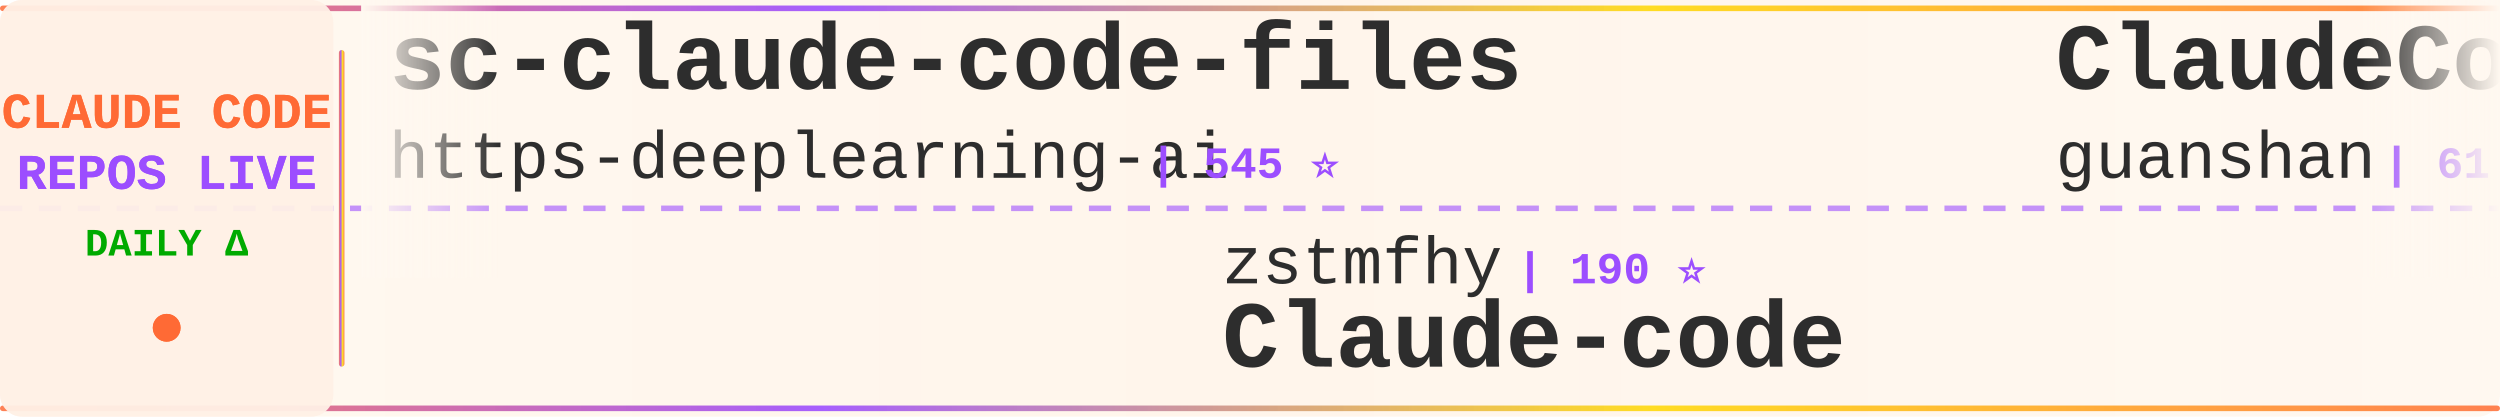
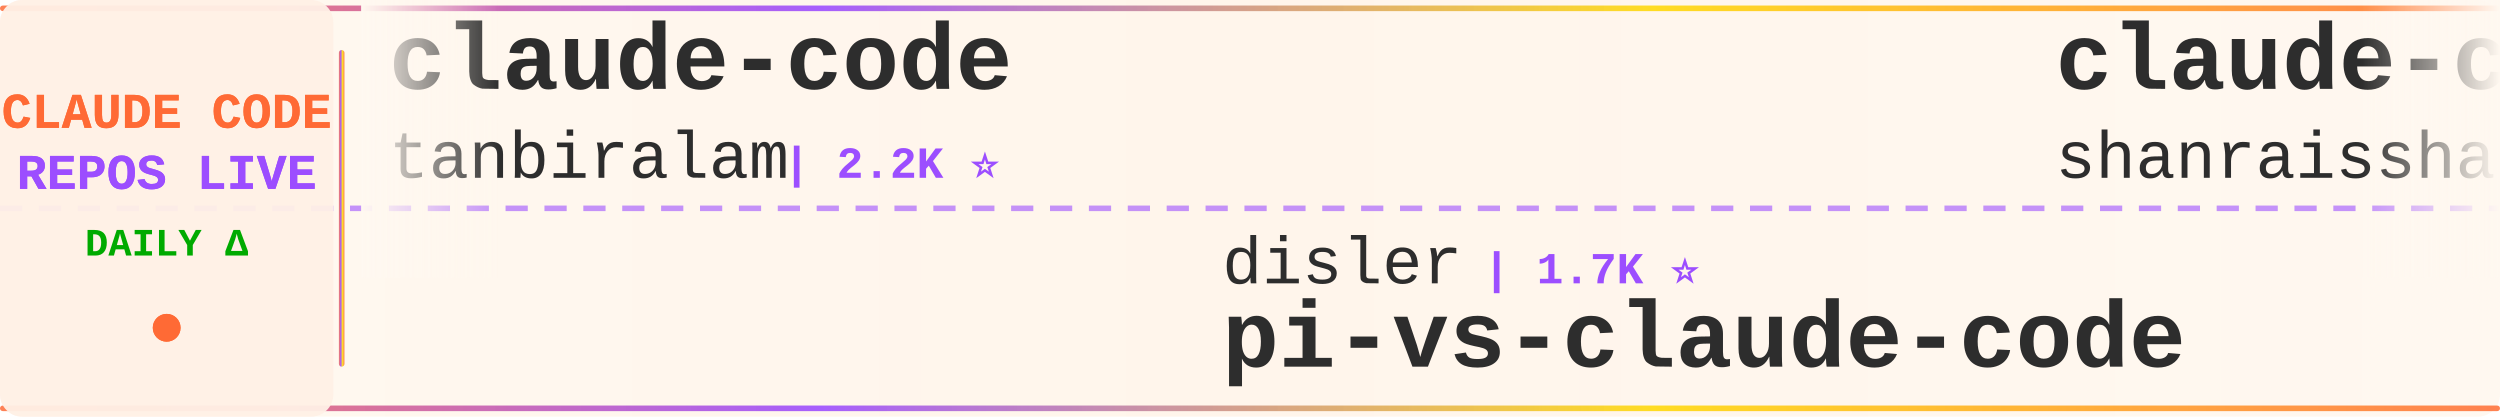
<svg xmlns="http://www.w3.org/2000/svg" width="900" height="150">
  <defs>
    <linearGradient id="tickerBg" x1="0%" y1="0%" x2="100%" y2="0%">
      <stop offset="0%" style="stop-color:#fff8f0;stop-opacity:0.98" />
      <stop offset="50%" style="stop-color:#fff5eb;stop-opacity:1" />
      <stop offset="100%" style="stop-color:#fff8f0;stop-opacity:0.98" />
    </linearGradient>
    <linearGradient id="borderGrad" x1="0%" y1="0%" x2="100%" y2="0%">
      <stop offset="0%" style="stop-color:#FF6B35;stop-opacity:0.85">
        <animate attributeName="stop-opacity" values="0.85;1;0.85" dur="2s" repeatCount="indefinite" />
      </stop>
      <stop offset="33%" style="stop-color:#9C4EFF;stop-opacity:0.9">
        <animate attributeName="stop-opacity" values="0.9;1;0.9" dur="2.2s" repeatCount="indefinite" />
      </stop>
      <stop offset="66%" style="stop-color:#FFD700;stop-opacity:0.85">
        <animate attributeName="stop-opacity" values="0.85;1;0.85" dur="1.8s" repeatCount="indefinite" />
      </stop>
      <stop offset="100%" style="stop-color:#FF6B35;stop-opacity:0.85">
        <animate attributeName="stop-opacity" values="0.85;1;0.85" dur="2s" repeatCount="indefinite" />
      </stop>
    </linearGradient>
    <filter id="textGlow">
      <feGaussianBlur stdDeviation="0.15" result="coloredBlur" />
      <feMerge>
        <feMergeNode in="coloredBlur" />
        <feMergeNode in="SourceGraphic" />
      </feMerge>
    </filter>
    <filter id="metricGlow">
      <feGaussianBlur stdDeviation="0.2" result="coloredBlur" />
      <feMerge>
        <feMergeNode in="coloredBlur" />
        <feMergeNode in="SourceGraphic" />
      </feMerge>
    </filter>
    <linearGradient id="leftFade" x1="0%" y1="0%" x2="100%" y2="0%">
      <stop offset="0%" style="stop-color:#fff8f0;stop-opacity:1" />
      <stop offset="100%" style="stop-color:#fff8f0;stop-opacity:0" />
    </linearGradient>
    <linearGradient id="rightFade" x1="0%" y1="0%" x2="100%" y2="0%">
      <stop offset="0%" style="stop-color:#fff8f0;stop-opacity:0" />
      <stop offset="100%" style="stop-color:#fff8f0;stop-opacity:1" />
    </linearGradient>
  </defs>
  <rect width="900" height="150" fill="url(#tickerBg)" rx="8" />
  <rect x="0" y="2" width="900" height="2" fill="url(#borderGrad)" rx="1" />
  <rect x="0" y="146" width="900" height="2" fill="url(#borderGrad)" rx="1" />
  <line x1="0" y1="75" x2="900" y2="75" stroke="#9C4EFF" stroke-width="2" stroke-dasharray="8 6" opacity="0.6" />
  <rect x="0" y="0" width="120" height="150" fill="#fff0e6" opacity="0.95" rx="8" />
  <text x="60" y="46" font-family="'Courier New', monospace" font-size="18" font-weight="bold" fill="#FF6B35" text-anchor="middle" filter="url(#textGlow)">
    CLAUDE CODE
  </text>
  <text x="60" y="68" font-family="'Courier New', monospace" font-size="18" font-weight="bold" fill="#9C4EFF" text-anchor="middle" filter="url(#textGlow)">
    REPOS LIVE
  </text>
  <text x="60" y="92" font-family="'Courier New', monospace" font-size="14" font-weight="bold" fill="#00aa00" text-anchor="middle">
    DAILY Δ
  </text>
  <circle cx="60" cy="118" r="5" fill="#FF6B35" filter="url(#metricGlow)">
    <animate attributeName="r" values="4;6;4" dur="1.5s" repeatCount="indefinite" />
    <animate attributeName="opacity" values="0.6;1;0.6" dur="1.5s" repeatCount="indefinite" />
  </circle>
  <rect x="122" y="18" width="2" height="114" fill="url(#borderGrad)" rx="1" />
  <clipPath id="tickerClip">
    <rect x="130" y="0" width="770" height="150" />
  </clipPath>
  <g clip-path="url(#tickerClip)">
    <g id="tickerItems">
      <animateTransform attributeName="transform" attributeType="XML" type="translate" from="0 0" to="-3000 0" dur="54s" repeatCount="indefinite" />
      <g transform="translate(0, 0)">
-         <text x="140" y="32" font-family="'Courier New', monospace" font-size="34" font-weight="bold" fill="#2d2d2d">sc-claude-code-files</text>
-         <text x="140" y="64" font-family="'Courier New', monospace" font-size="24" font-weight="normal" fill="#2d2d2d" opacity="1.0">https-deeplearning-ai</text>
-         <text x="414" y="64" font-family="'Courier New', monospace" font-size="16" font-weight="bold" fill="#9C4EFF"> | 545 ⭐</text>
+         <text x="140" y="32" font-family="'Courier New', monospace" font-size="34" font-weight="bold" fill="#2d2d2d">claude-code</text>
+         <text x="140" y="64" font-family="'Courier New', monospace" font-size="24" font-weight="normal" fill="#2d2d2d" opacity="1.0">tanbiralam</text>
+         <text x="282" y="64" font-family="'Courier New', monospace" font-size="16" font-weight="bold" fill="#9C4EFF"> | 2.2K ⭐</text>
      </g>
      <g transform="translate(300, 0)">
-         <text x="140" y="102" font-family="'Courier New', monospace" font-size="24" font-weight="normal" fill="#2d2d2d" opacity="1.0">zstmfhy</text>
-         <text x="246" y="102" font-family="'Courier New', monospace" font-size="16" font-weight="bold" fill="#9C4EFF"> | 190 ⭐</text>
-         <text x="140" y="132" font-family="'Courier New', monospace" font-size="34" font-weight="bold" fill="#2d2d2d">Claude-code</text>
+         <text x="140" y="102" font-family="'Courier New', monospace" font-size="24" font-weight="normal" fill="#2d2d2d" opacity="1.0">disler</text>
+         <text x="234" y="102" font-family="'Courier New', monospace" font-size="16" font-weight="bold" fill="#9C4EFF"> | 1.7K ⭐</text>
+         <text x="140" y="132" font-family="'Courier New', monospace" font-size="34" font-weight="bold" fill="#2d2d2d">pi-vs-claude-code</text>
      </g>
      <g transform="translate(600, 0)">
-         <text x="140" y="32" font-family="'Courier New', monospace" font-size="34" font-weight="bold" fill="#2d2d2d">ClaudeCode</text>
-         <text x="140" y="64" font-family="'Courier New', monospace" font-size="24" font-weight="normal" fill="#2d2d2d" opacity="1.0">guanshan</text>
-         <text x="258" y="64" font-family="'Courier New', monospace" font-size="16" font-weight="bold" fill="#9C4EFF"> | 61 ⭐</text>
+         <text x="140" y="32" font-family="'Courier New', monospace" font-size="34" font-weight="bold" fill="#2d2d2d">claude-code-best-practic...</text>
+         <text x="140" y="64" font-family="'Courier New', monospace" font-size="24" font-weight="normal" fill="#2d2d2d" opacity="1.0">shanraisshan</text>
+         <text x="306" y="64" font-family="'Courier New', monospace" font-size="16" font-weight="bold" fill="#9C4EFF"> | 65.5K ⭐ +12</text>
      </g>
      <g transform="translate(900, 0)">
-         <text x="140" y="102" font-family="'Courier New', monospace" font-size="24" font-weight="normal" fill="#2d2d2d" opacity="1.0">Windy3f3f3f3f</text>
-         <text x="318" y="102" font-family="'Courier New', monospace" font-size="16" font-weight="bold" fill="#9C4EFF"> | 2.6K ⭐ +1</text>
-         <text x="140" y="132" font-family="'Courier New', monospace" font-size="34" font-weight="bold" fill="#2d2d2d">claude-code-from-scratch</text>
+         <text x="140" y="102" font-family="'Courier New', monospace" font-size="24" font-weight="normal" fill="#2d2d2d" opacity="1.0">diet103</text>
+         <text x="246" y="102" font-family="'Courier New', monospace" font-size="16" font-weight="bold" fill="#9C4EFF"> | 10.0K ⭐ -2</text>
+         <text x="140" y="132" font-family="'Courier New', monospace" font-size="34" font-weight="bold" fill="#2d2d2d">claude-code-infrastructu...</text>
      </g>
      <g transform="translate(1200, 0)">
-         <text x="140" y="32" font-family="'Courier New', monospace" font-size="34" font-weight="bold" fill="#2d2d2d">claude-code-source</text>
-         <text x="140" y="64" font-family="'Courier New', monospace" font-size="24" font-weight="normal" fill="#2d2d2d" opacity="1.0">AprilNEA</text>
-         <text x="258" y="64" font-family="'Courier New', monospace" font-size="16" font-weight="bold" fill="#9C4EFF"> | 392 ⭐</text>
+         <text x="140" y="32" font-family="'Courier New', monospace" font-size="34" font-weight="bold" fill="#2d2d2d">claude-code-source-build</text>
+         <text x="140" y="64" font-family="'Courier New', monospace" font-size="24" font-weight="normal" fill="#2d2d2d" opacity="1.0">andrew-kramer-inno</text>
+         <text x="378" y="64" font-family="'Courier New', monospace" font-size="16" font-weight="bold" fill="#9C4EFF"> | 596 ⭐ +1</text>
      </g>
      <g transform="translate(1500, 0)">
-         <text x="140" y="102" font-family="'Courier New', monospace" font-size="24" font-weight="normal" fill="#2d2d2d" opacity="1.0">xu-xiang</text>
-         <text x="258" y="102" font-family="'Courier New', monospace" font-size="16" font-weight="bold" fill="#9C4EFF"> | 1.9K ⭐ +1</text>
-         <text x="140" y="132" font-family="'Courier New', monospace" font-size="34" font-weight="bold" fill="#2d2d2d">everything-claude-code-z...</text>
+         <text x="140" y="102" font-family="'Courier New', monospace" font-size="24" font-weight="normal" fill="#2d2d2d" opacity="1.0">anthropics</text>
+         <text x="282" y="102" font-family="'Courier New', monospace" font-size="16" font-weight="bold" fill="#9C4EFF"> | 6.1K ⭐ +3</text>
+         <text x="140" y="132" font-family="'Courier New', monospace" font-size="34" font-weight="bold" fill="#2d2d2d">claude-code-security-rev...</text>
      </g>
      <g transform="translate(1800, 0)">
-         <text x="140" y="32" font-family="'Courier New', monospace" font-size="34" font-weight="bold" fill="#2d2d2d">claude-code-prompts</text>
-         <text x="140" y="64" font-family="'Courier New', monospace" font-size="24" font-weight="normal" fill="#2d2d2d" opacity="1.0">repowise-dev</text>
-         <text x="306" y="64" font-family="'Courier New', monospace" font-size="16" font-weight="bold" fill="#9C4EFF"> | 1.2K ⭐</text>
+         <text x="140" y="32" font-family="'Courier New', monospace" font-size="34" font-weight="bold" fill="#2d2d2d">awesome-claude-code-plug...</text>
+         <text x="140" y="64" font-family="'Courier New', monospace" font-size="24" font-weight="normal" fill="#2d2d2d" opacity="1.0">ccplugins</text>
+         <text x="270" y="64" font-family="'Courier New', monospace" font-size="16" font-weight="bold" fill="#9C4EFF"> | 930 ⭐</text>
      </g>
      <g transform="translate(2100, 0)">
-         <text x="140" y="102" font-family="'Courier New', monospace" font-size="24" font-weight="normal" fill="#2d2d2d" opacity="1.0">frankbria</text>
-         <text x="270" y="102" font-family="'Courier New', monospace" font-size="16" font-weight="bold" fill="#9C4EFF"> | 9.6K ⭐ +2</text>
-         <text x="140" y="132" font-family="'Courier New', monospace" font-size="34" font-weight="bold" fill="#2d2d2d">ralph-claude-code</text>
+         <text x="140" y="102" font-family="'Courier New', monospace" font-size="24" font-weight="normal" fill="#2d2d2d" opacity="1.0">RichardAtCT</text>
+         <text x="294" y="102" font-family="'Courier New', monospace" font-size="16" font-weight="bold" fill="#9C4EFF"> | 2.8K ⭐</text>
+         <text x="140" y="132" font-family="'Courier New', monospace" font-size="34" font-weight="bold" fill="#2d2d2d">claude-code-telegram</text>
      </g>
      <g transform="translate(2400, 0)">
-         <text x="140" y="32" font-family="'Courier New', monospace" font-size="34" font-weight="bold" fill="#2d2d2d">claude-code-base-action</text>
-         <text x="140" y="64" font-family="'Courier New', monospace" font-size="24" font-weight="normal" fill="#2d2d2d" opacity="1.0">anthropics</text>
-         <text x="282" y="64" font-family="'Courier New', monospace" font-size="16" font-weight="bold" fill="#9C4EFF"> | 967 ⭐</text>
+         <text x="140" y="32" font-family="'Courier New', monospace" font-size="34" font-weight="bold" fill="#2d2d2d">claude_codex_bridge</text>
+         <text x="140" y="64" font-family="'Courier New', monospace" font-size="24" font-weight="normal" fill="#2d2d2d" opacity="1.0">SeemSeam</text>
+         <text x="258" y="64" font-family="'Courier New', monospace" font-size="16" font-weight="bold" fill="#9C4EFF"> | 3.5K ⭐</text>
      </g>
      <g transform="translate(2700, 0)">
-         <text x="140" y="102" font-family="'Courier New', monospace" font-size="24" font-weight="normal" fill="#2d2d2d" opacity="1.0">777genius</text>
-         <text x="270" y="102" font-family="'Courier New', monospace" font-size="16" font-weight="bold" fill="#9C4EFF"> | 930 ⭐</text>
-         <text x="140" y="132" font-family="'Courier New', monospace" font-size="34" font-weight="bold" fill="#2d2d2d">claude-code-source-code</text>
+         <text x="140" y="102" font-family="'Courier New', monospace" font-size="24" font-weight="normal" fill="#2d2d2d" opacity="1.0">xorespesp</text>
+         <text x="270" y="102" font-family="'Courier New', monospace" font-size="16" font-weight="bold" fill="#9C4EFF"> | 231 ⭐</text>
+         <text x="140" y="132" font-family="'Courier New', monospace" font-size="34" font-weight="bold" fill="#2d2d2d">claude-code</text>
      </g>
      <g transform="translate(3000, 0)">
-         <text x="140" y="32" font-family="'Courier New', monospace" font-size="34" font-weight="bold" fill="#2d2d2d">sc-claude-code-files</text>
-         <text x="140" y="64" font-family="'Courier New', monospace" font-size="24" font-weight="normal" fill="#2d2d2d" opacity="1.0">https-deeplearning-ai</text>
-         <text x="414" y="64" font-family="'Courier New', monospace" font-size="16" font-weight="bold" fill="#9C4EFF"> | 545 ⭐</text>
+         <text x="140" y="32" font-family="'Courier New', monospace" font-size="34" font-weight="bold" fill="#2d2d2d">claude-code</text>
+         <text x="140" y="64" font-family="'Courier New', monospace" font-size="24" font-weight="normal" fill="#2d2d2d" opacity="1.0">tanbiralam</text>
+         <text x="282" y="64" font-family="'Courier New', monospace" font-size="16" font-weight="bold" fill="#9C4EFF"> | 2.2K ⭐</text>
      </g>
      <g transform="translate(3300, 0)">
-         <text x="140" y="102" font-family="'Courier New', monospace" font-size="24" font-weight="normal" fill="#2d2d2d" opacity="1.0">zstmfhy</text>
-         <text x="246" y="102" font-family="'Courier New', monospace" font-size="16" font-weight="bold" fill="#9C4EFF"> | 190 ⭐</text>
-         <text x="140" y="132" font-family="'Courier New', monospace" font-size="34" font-weight="bold" fill="#2d2d2d">Claude-code</text>
+         <text x="140" y="102" font-family="'Courier New', monospace" font-size="24" font-weight="normal" fill="#2d2d2d" opacity="1.0">disler</text>
+         <text x="234" y="102" font-family="'Courier New', monospace" font-size="16" font-weight="bold" fill="#9C4EFF"> | 1.7K ⭐</text>
+         <text x="140" y="132" font-family="'Courier New', monospace" font-size="34" font-weight="bold" fill="#2d2d2d">pi-vs-claude-code</text>
      </g>
      <g transform="translate(3600, 0)">
-         <text x="140" y="32" font-family="'Courier New', monospace" font-size="34" font-weight="bold" fill="#2d2d2d">ClaudeCode</text>
-         <text x="140" y="64" font-family="'Courier New', monospace" font-size="24" font-weight="normal" fill="#2d2d2d" opacity="1.0">guanshan</text>
-         <text x="258" y="64" font-family="'Courier New', monospace" font-size="16" font-weight="bold" fill="#9C4EFF"> | 61 ⭐</text>
+         <text x="140" y="32" font-family="'Courier New', monospace" font-size="34" font-weight="bold" fill="#2d2d2d">claude-code-best-practic...</text>
+         <text x="140" y="64" font-family="'Courier New', monospace" font-size="24" font-weight="normal" fill="#2d2d2d" opacity="1.0">shanraisshan</text>
+         <text x="306" y="64" font-family="'Courier New', monospace" font-size="16" font-weight="bold" fill="#9C4EFF"> | 65.5K ⭐ +12</text>
      </g>
      <g transform="translate(3900, 0)">
-         <text x="140" y="102" font-family="'Courier New', monospace" font-size="24" font-weight="normal" fill="#2d2d2d" opacity="1.0">Windy3f3f3f3f</text>
-         <text x="318" y="102" font-family="'Courier New', monospace" font-size="16" font-weight="bold" fill="#9C4EFF"> | 2.6K ⭐ +1</text>
-         <text x="140" y="132" font-family="'Courier New', monospace" font-size="34" font-weight="bold" fill="#2d2d2d">claude-code-from-scratch</text>
+         <text x="140" y="102" font-family="'Courier New', monospace" font-size="24" font-weight="normal" fill="#2d2d2d" opacity="1.0">diet103</text>
+         <text x="246" y="102" font-family="'Courier New', monospace" font-size="16" font-weight="bold" fill="#9C4EFF"> | 10.0K ⭐ -2</text>
+         <text x="140" y="132" font-family="'Courier New', monospace" font-size="34" font-weight="bold" fill="#2d2d2d">claude-code-infrastructu...</text>
      </g>
    </g>
  </g>
  <rect x="130" y="0" width="50" height="100" fill="url(#leftFade)" />
  <rect x="850" y="0" width="50" height="100" fill="url(#rightFade)" />
</svg>
